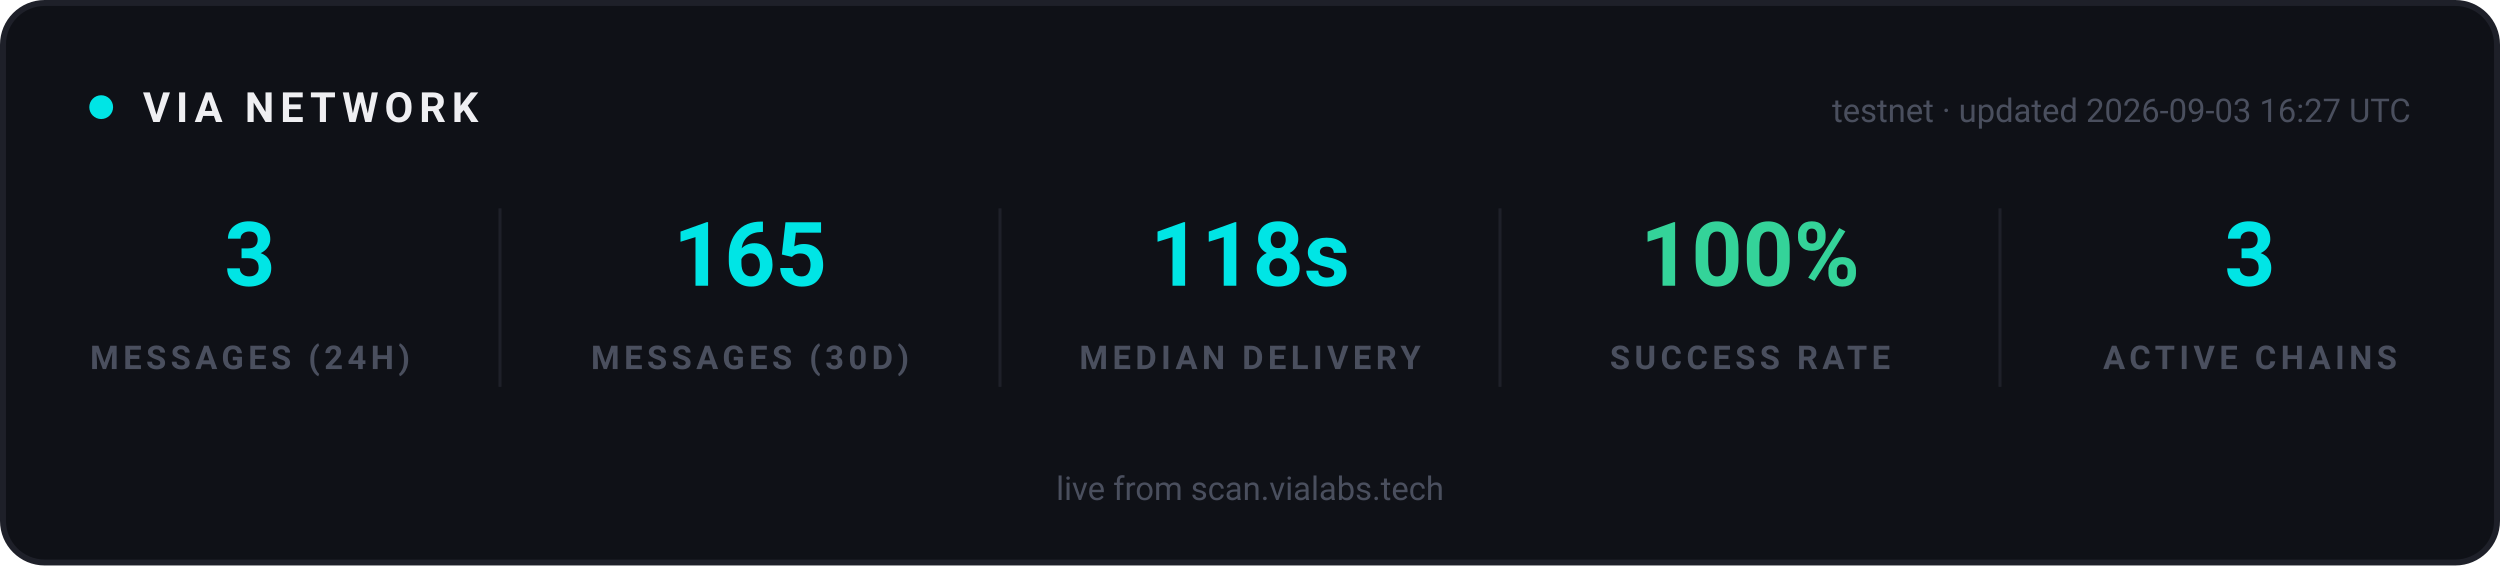
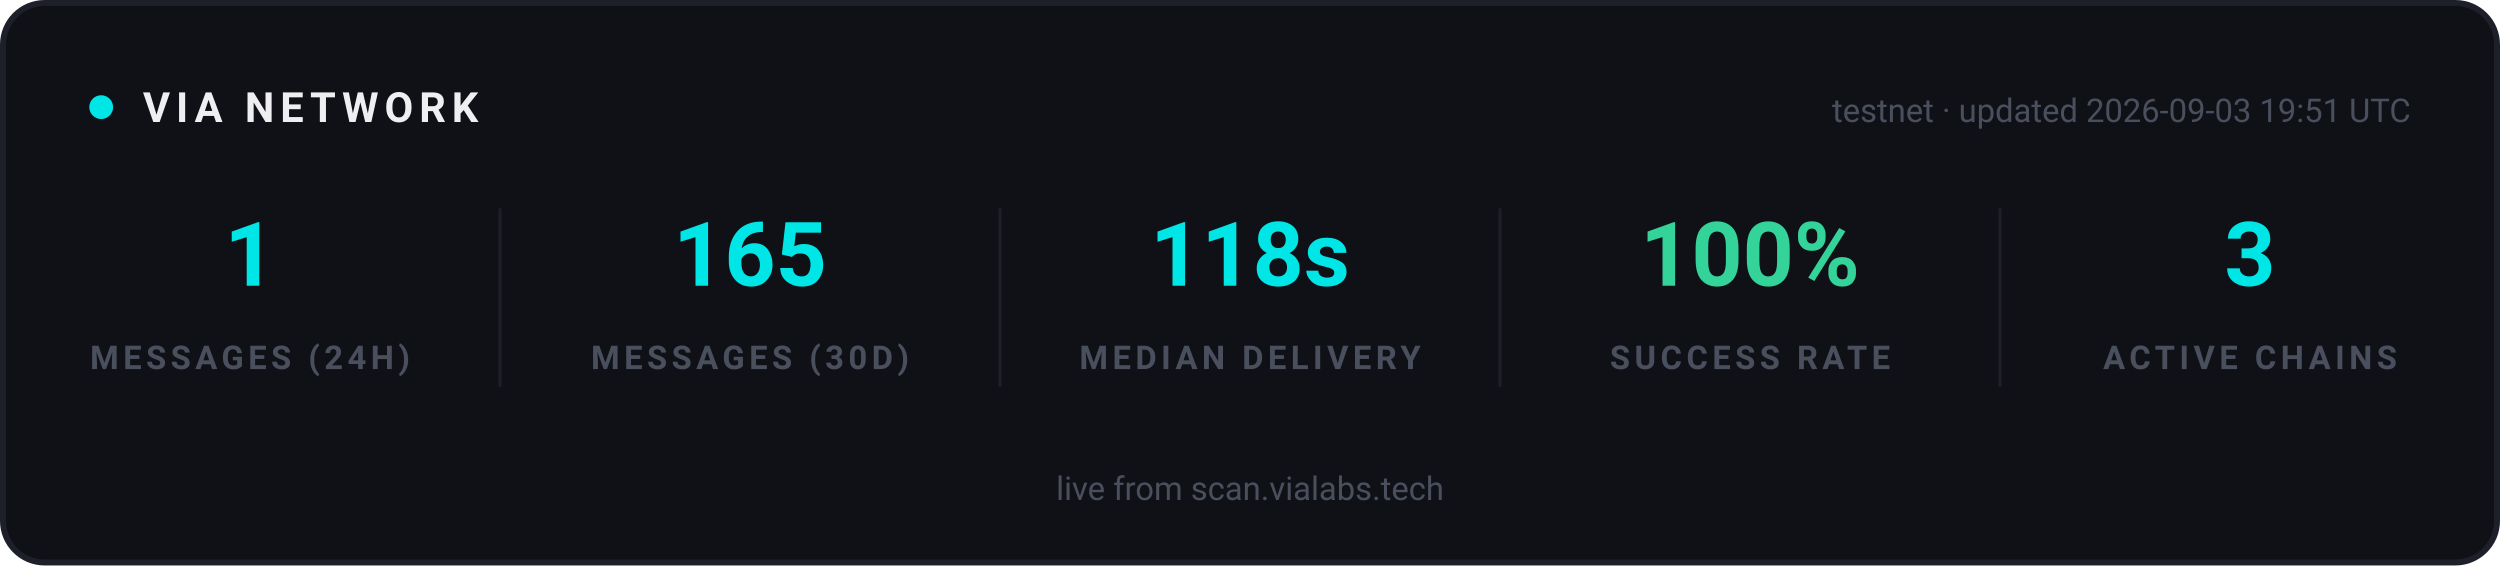
<svg xmlns="http://www.w3.org/2000/svg" width="840" height="190" viewBox="0 0 840 190" role="img" aria-label="VIA network statistics">
  <rect x="1" y="1" width="838" height="188" rx="14" fill="#0F1117" stroke="#1E2029" stroke-width="2" />
  <g font-family="-apple-system, 'Segoe UI', Ubuntu, Roboto, sans-serif">
    <circle cx="34" cy="36" r="4" fill="#00E5E5">
      <animate attributeName="opacity" values="1;0.25;1" dur="2s" repeatCount="indefinite" />
    </circle>
    <text x="48" y="41" font-size="14" font-weight="700" letter-spacing="2" fill="#EFEFF2">VIA NETWORK</text>
-     <text x="810" y="41" text-anchor="end" font-size="11" fill="#4A4F5E">testnet · updated 2026-09-03 16:27 UTC</text>
+     <text x="810" y="41" text-anchor="end" font-size="11" fill="#4A4F5E">testnet · updated 2026-09-03 19:51 UTC</text>
  </g>
  <g text-anchor="middle" font-family="-apple-system, 'Segoe UI', Ubuntu, Roboto, sans-serif">
-     <text x="84" y="96" font-size="30" font-weight="700" fill="#00E5E5">3</text>
+     <text x="84" y="96" font-size="30" font-weight="700" fill="#00E5E5">1</text>
    <text x="84" y="124" font-size="11" font-weight="600" letter-spacing="1.5" fill="#4A4F5E">MESSAGES (24H)</text>
  </g>
  <g text-anchor="middle" font-family="-apple-system, 'Segoe UI', Ubuntu, Roboto, sans-serif">
    <text x="252" y="96" font-size="30" font-weight="700" fill="#00E5E5">165</text>
    <text x="252" y="124" font-size="11" font-weight="600" letter-spacing="1.5" fill="#4A4F5E">MESSAGES (30D)</text>
  </g>
  <line x1="168" y1="70" x2="168" y2="130" stroke="#1E2029" stroke-width="1" />
  <g text-anchor="middle" font-family="-apple-system, 'Segoe UI', Ubuntu, Roboto, sans-serif">
    <text x="420" y="96" font-size="30" font-weight="700" fill="#00E5E5">118s</text>
    <text x="420" y="124" font-size="11" font-weight="600" letter-spacing="1.5" fill="#4A4F5E">MEDIAN DELIVERY</text>
  </g>
  <line x1="336" y1="70" x2="336" y2="130" stroke="#1E2029" stroke-width="1" />
  <g text-anchor="middle" font-family="-apple-system, 'Segoe UI', Ubuntu, Roboto, sans-serif">
    <text x="588" y="96" font-size="30" font-weight="700" fill="#34D399">100%</text>
    <text x="588" y="124" font-size="11" font-weight="600" letter-spacing="1.5" fill="#4A4F5E">SUCCESS RATE</text>
  </g>
  <line x1="504" y1="70" x2="504" y2="130" stroke="#1E2029" stroke-width="1" />
  <g text-anchor="middle" font-family="-apple-system, 'Segoe UI', Ubuntu, Roboto, sans-serif">
    <text x="756" y="96" font-size="30" font-weight="700" fill="#00E5E5">3</text>
    <text x="756" y="124" font-size="11" font-weight="600" letter-spacing="1.5" fill="#4A4F5E">ACTIVE CHAINS</text>
  </g>
  <line x1="672" y1="70" x2="672" y2="130" stroke="#1E2029" stroke-width="1" />
  <g font-family="-apple-system, 'Segoe UI', Ubuntu, Roboto, sans-serif" text-anchor="middle">
    <text x="420" y="168" font-size="11" fill="#4A4F5E">live from scan.vialabs.tech</text>
  </g>
</svg>
